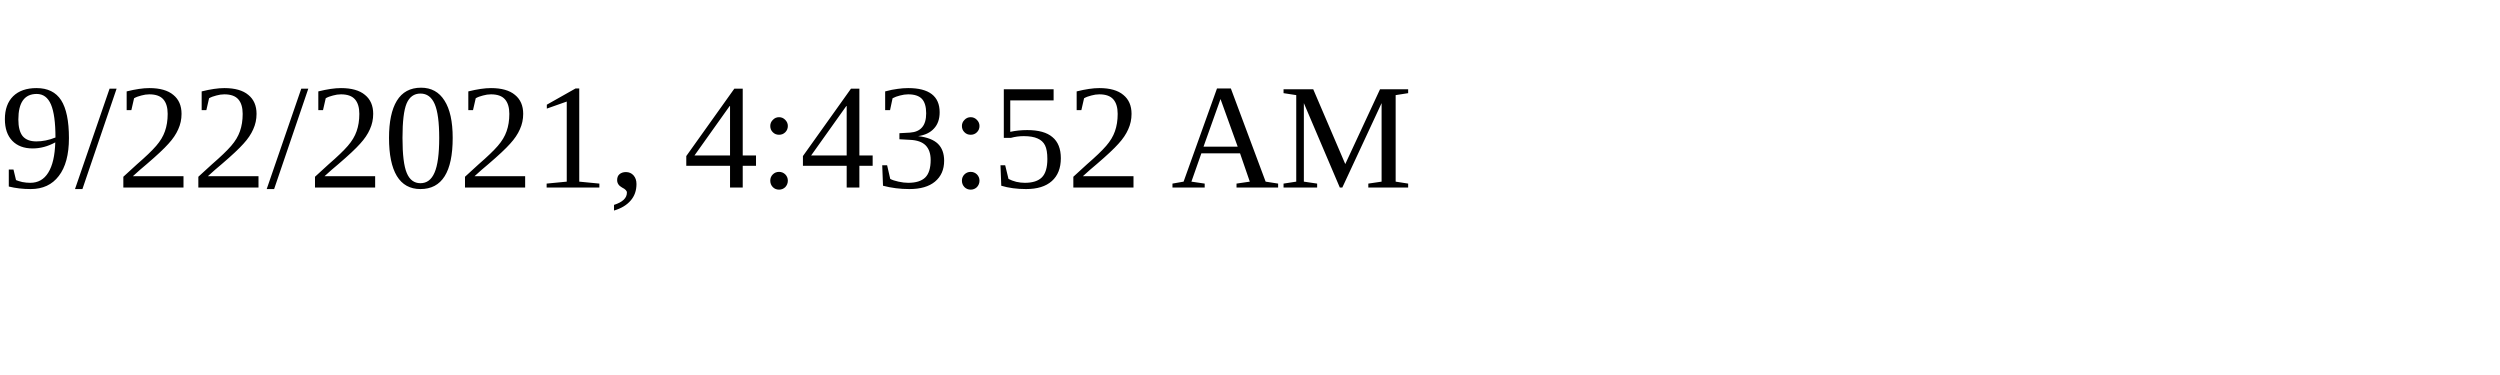
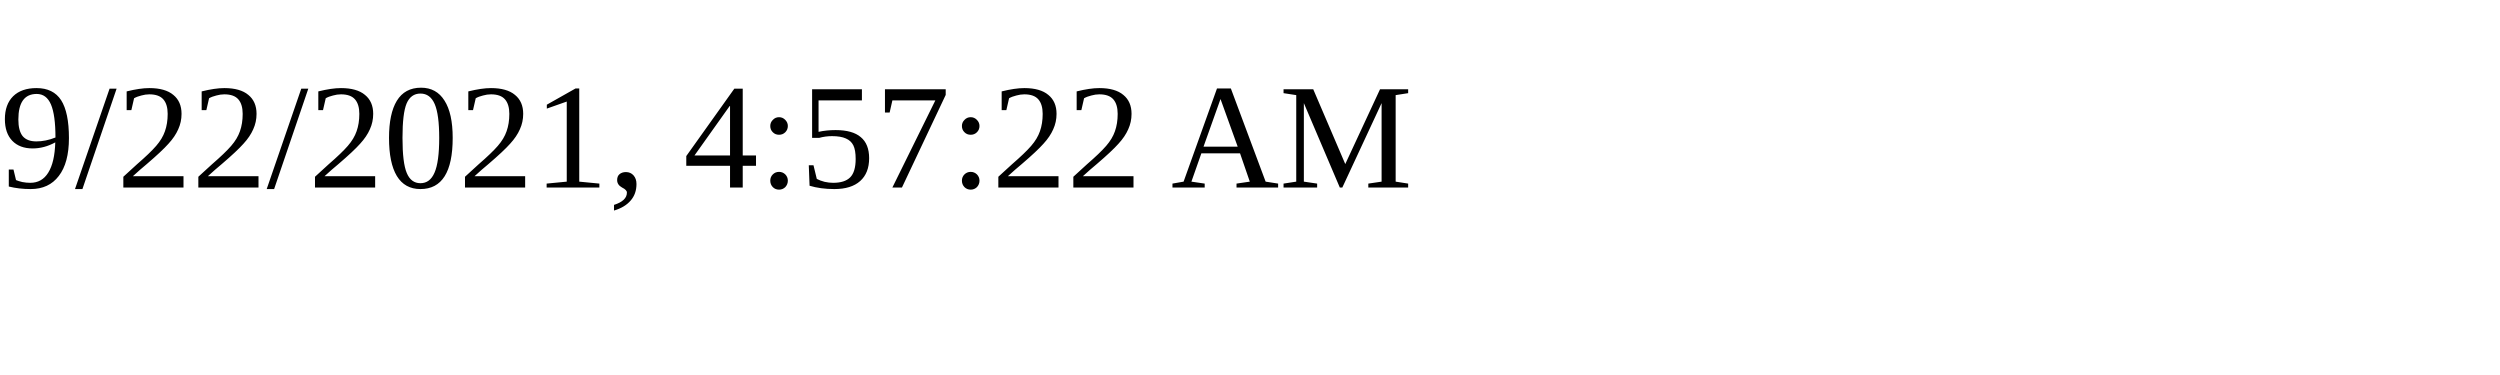
<svg xmlns="http://www.w3.org/2000/svg" height="30" width="200">
-   <text x="0" y="15">9/22/2021, 4:43:52 AM</text>
+   <text x="0" y="15">9/22/2021, 4:57:22 AM</text>
</svg>
